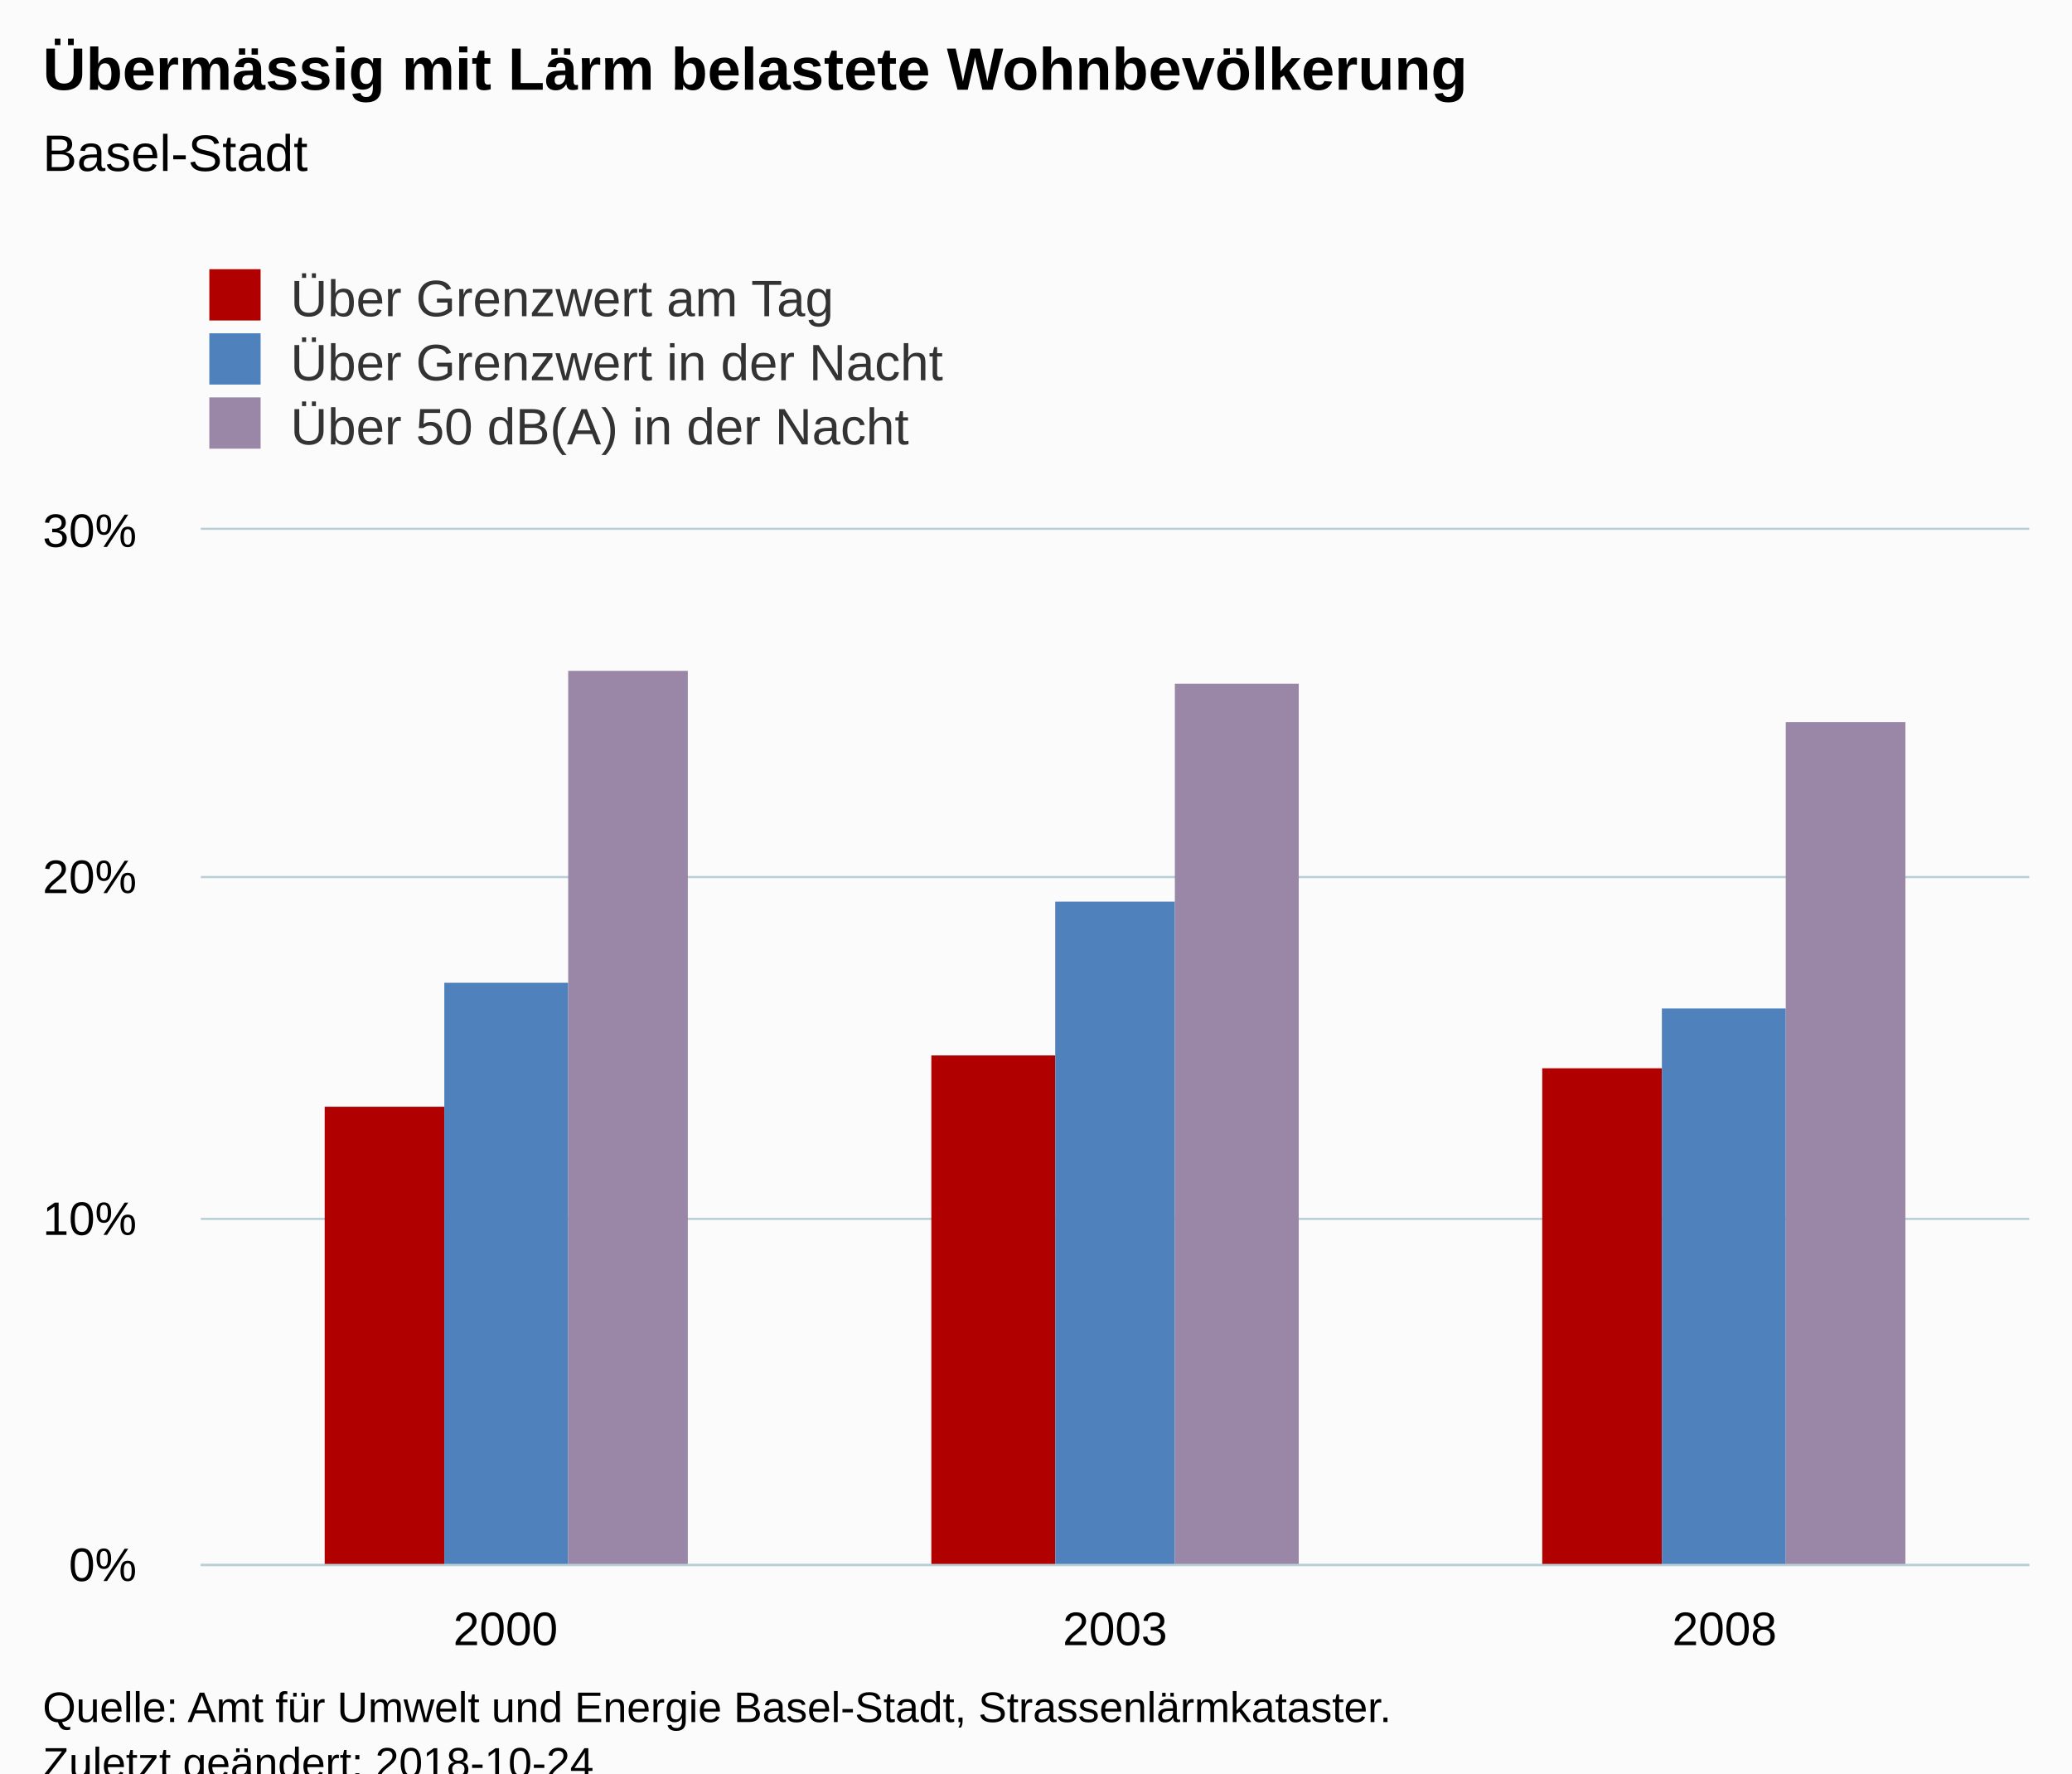
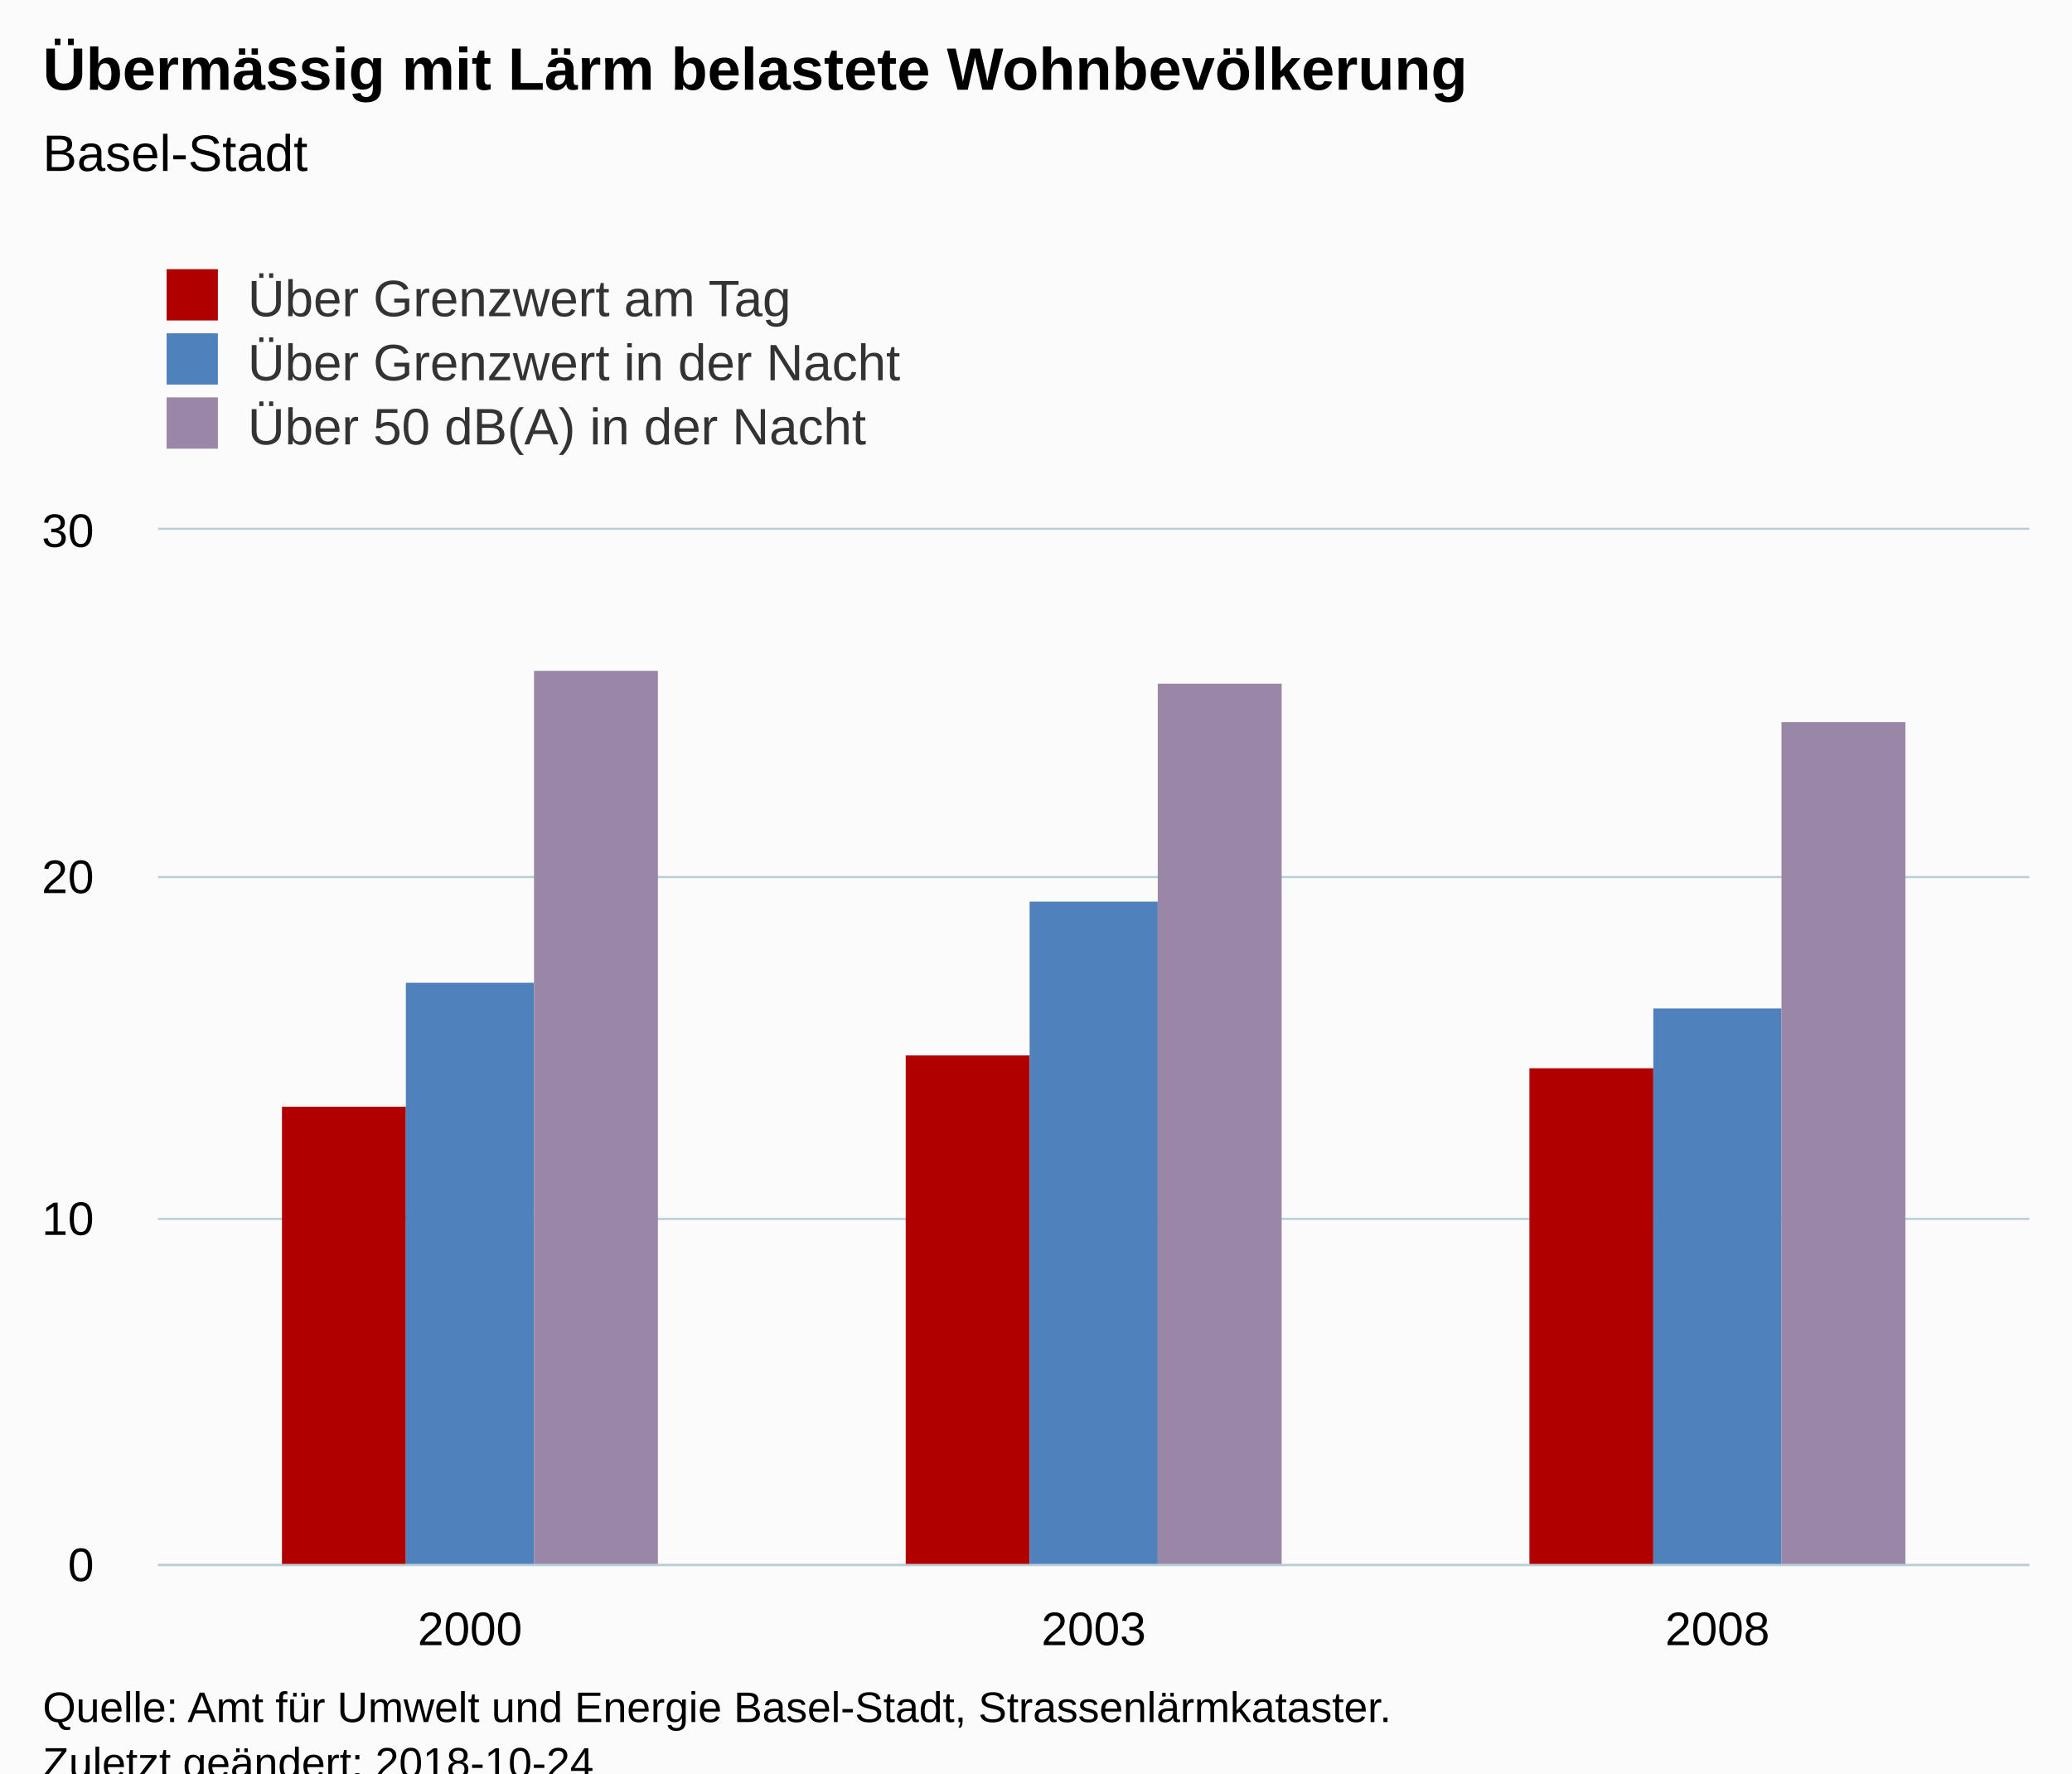
<svg xmlns="http://www.w3.org/2000/svg" version="1.1" class="highcharts-root" style="font-family:Arial;font-size:12px;" viewBox="0 0 485 415">
  <defs>
-     <clipPath id="highcharts-8cpx82k-6">
-       <rect x="0" y="0" width="428" height="242" fill="none" />
+     <clipPath id="highcharts-cehf0p1-7">
+       <rect x="0" y="0" width="438" height="242" fill="none" />
    </clipPath>
-     <clipPath id="highcharts-8cpx82k-7">
-       <rect x="0" y="0" width="428" height="242" fill="none" />
+     <clipPath id="highcharts-cehf0p1-8">
+       <rect x="0" y="0" width="438" height="242" fill="none" />
    </clipPath>
  </defs>
  <rect fill="#fbfbfb" class="highcharts-background" x="0" y="0" width="485" height="428" rx="0" ry="0" />
-   <rect fill="none" class="highcharts-plot-background" x="47" y="124" width="428" height="242" />
+   <rect fill="none" class="highcharts-plot-background" x="37" y="124" width="438" height="242" />
  <g class="highcharts-pane-group" data-z-index="0" />
  <g class="highcharts-grid highcharts-xaxis-grid " data-z-index="1">
-     <path fill="none" data-z-index="1" class="highcharts-grid-line" d="M 189.5 124 L 189.5 366" opacity="1" />
-     <path fill="none" data-z-index="1" class="highcharts-grid-line" d="M 331.5 124 L 331.5 366" opacity="1" />
+     <path fill="none" data-z-index="1" class="highcharts-grid-line" d="M 182.5 124 L 182.5 366" opacity="1" />
+     <path fill="none" data-z-index="1" class="highcharts-grid-line" d="M 328.5 124 L 328.5 366" opacity="1" />
    <path fill="none" data-z-index="1" class="highcharts-grid-line" d="M 474.5 124 L 474.5 366" opacity="1" />
-     <path fill="none" data-z-index="1" class="highcharts-grid-line" d="M 46.5 124 L 46.5 366" opacity="1" />
+     <path fill="none" data-z-index="1" class="highcharts-grid-line" d="M 36.5 124 L 36.5 366" opacity="1" />
  </g>
  <g class="highcharts-grid highcharts-yaxis-grid " data-z-index="1">
-     <path fill="none" stroke="#B9CFD7" stroke-width="0.5" data-z-index="1" class="highcharts-grid-line" d="M 47 366.25 L 475 366.25" opacity="1" />
-     <path fill="none" stroke="#B9CFD7" stroke-width="0.5" data-z-index="1" class="highcharts-grid-line" d="M 47 285.25 L 475 285.25" opacity="1" />
-     <path fill="none" stroke="#B9CFD7" stroke-width="0.5" data-z-index="1" class="highcharts-grid-line" d="M 47 205.25 L 475 205.25" opacity="1" />
-     <path fill="none" stroke="#B9CFD7" stroke-width="0.5" data-z-index="1" class="highcharts-grid-line" d="M 47 123.75 L 475 123.75" opacity="1" />
+     <path fill="none" stroke="#B9CFD7" stroke-width="0.5" data-z-index="1" class="highcharts-grid-line" d="M 37 366.25 L 475 366.25" opacity="1" />
+     <path fill="none" stroke="#B9CFD7" stroke-width="0.5" data-z-index="1" class="highcharts-grid-line" d="M 37 285.25 L 475 285.25" opacity="1" />
+     <path fill="none" stroke="#B9CFD7" stroke-width="0.5" data-z-index="1" class="highcharts-grid-line" d="M 37 205.25 L 475 205.25" opacity="1" />
+     <path fill="none" stroke="#B9CFD7" stroke-width="0.5" data-z-index="1" class="highcharts-grid-line" d="M 37 123.75 L 475 123.75" opacity="1" />
  </g>
-   <rect fill="none" class="highcharts-plot-border" data-z-index="1" x="47" y="124" width="428" height="242" />
+   <g class="highcharts-grid highcharts-yaxis-grid " data-z-index="1" />
+   <rect fill="none" class="highcharts-plot-border" data-z-index="1" x="37" y="124" width="438" height="242" />
  <g class="highcharts-axis highcharts-xaxis " data-z-index="2">
-     <path fill="none" class="highcharts-axis-line" stroke="#B9CFD7" stroke-width="0.5" data-z-index="7" d="M 47 366.25 L 475 366.25" />
+     <path fill="none" class="highcharts-axis-line" stroke="#B9CFD7" stroke-width="0.5" data-z-index="7" d="M 37 366.25 L 475 366.25" />
  </g>
  <g class="highcharts-axis highcharts-yaxis " data-z-index="2">
-     <path fill="none" class="highcharts-axis-line" data-z-index="7" d="M 47 124 L 47 366" />
+     <path fill="none" class="highcharts-axis-line" data-z-index="7" d="M 37 124 L 37 366" />
+   </g>
+   <g class="highcharts-axis highcharts-yaxis " data-z-index="2">
+     <path fill="none" class="highcharts-axis-line" data-z-index="7" d="M 10 124 L 10 366" />
  </g>
  <g class="highcharts-series-group" data-z-index="3">
-     <g data-z-index="0.1" class="highcharts-series highcharts-series-0 highcharts-column-series " transform="translate(47,124) scale(1 1)" clip-path="url(#highcharts-8cpx82k-7)">
-       <rect x="29" y="135" width="28" height="108" fill="#b00000" class="highcharts-point" />
-       <rect x="171" y="123" width="29" height="120" fill="#b00000" class="highcharts-point" />
-       <rect x="314" y="126" width="28" height="117" fill="#b00000" class="highcharts-point" />
+     <g data-z-index="0.1" class="highcharts-series highcharts-series-0 highcharts-column-series " transform="translate(37,124) scale(1 1)" clip-path="url(#highcharts-cehf0p1-8)">
+       <rect x="29" y="135" width="29" height="108" fill="#b00000" class="highcharts-point" />
+       <rect x="175" y="123" width="29" height="120" fill="#b00000" class="highcharts-point" />
+       <rect x="321" y="126" width="29" height="117" fill="#b00000" class="highcharts-point" />
    </g>
-     <g data-z-index="0.1" class="highcharts-markers highcharts-series-0 highcharts-column-series " transform="translate(47,124) scale(1 1)" clip-path="none" />
-     <g data-z-index="0.1" class="highcharts-series highcharts-series-1 highcharts-column-series " transform="translate(47,124) scale(1 1)" clip-path="url(#highcharts-8cpx82k-7)">
-       <rect x="57" y="106" width="29" height="137" fill="#4f81bd" class="highcharts-point" />
-       <rect x="200" y="87" width="28" height="156" fill="#4f81bd" class="highcharts-point" />
-       <rect x="342" y="112" width="29" height="131" fill="#4f81bd" class="highcharts-point" />
+     <g data-z-index="0.1" class="highcharts-markers highcharts-series-0 highcharts-column-series " transform="translate(37,124) scale(1 1)" clip-path="none" />
+     <g data-z-index="0.1" class="highcharts-series highcharts-series-1 highcharts-column-series " transform="translate(37,124) scale(1 1)" clip-path="url(#highcharts-cehf0p1-8)">
+       <rect x="58" y="106" width="30" height="137" fill="#4f81bd" class="highcharts-point" />
+       <rect x="204" y="87" width="30" height="156" fill="#4f81bd" class="highcharts-point" />
+       <rect x="350" y="112" width="30" height="131" fill="#4f81bd" class="highcharts-point" />
    </g>
-     <g data-z-index="0.1" class="highcharts-markers highcharts-series-1 highcharts-column-series " transform="translate(47,124) scale(1 1)" clip-path="none" />
-     <g data-z-index="0.1" class="highcharts-series highcharts-series-2 highcharts-column-series " transform="translate(47,124) scale(1 1)" clip-path="url(#highcharts-8cpx82k-7)">
-       <rect x="86" y="33" width="28" height="210" fill="#9A86A6" class="highcharts-point" />
-       <rect x="228" y="36" width="29" height="207" fill="#9A86A6" class="highcharts-point" />
-       <rect x="371" y="45" width="28" height="198" fill="#9A86A6" class="highcharts-point" />
+     <g data-z-index="0.1" class="highcharts-markers highcharts-series-1 highcharts-column-series " transform="translate(37,124) scale(1 1)" clip-path="none" />
+     <g data-z-index="0.1" class="highcharts-series highcharts-series-2 highcharts-column-series " transform="translate(37,124) scale(1 1)" clip-path="url(#highcharts-cehf0p1-8)">
+       <rect x="88" y="33" width="29" height="210" fill="#9A86A6" class="highcharts-point" />
+       <rect x="234" y="36" width="29" height="207" fill="#9A86A6" class="highcharts-point" />
+       <rect x="380" y="45" width="29" height="198" fill="#9A86A6" class="highcharts-point" />
    </g>
-     <g data-z-index="0.1" class="highcharts-markers highcharts-series-2 highcharts-column-series " transform="translate(47,124) scale(1 1)" clip-path="none" />
+     <g data-z-index="0.1" class="highcharts-markers highcharts-series-2 highcharts-column-series " transform="translate(37,124) scale(1 1)" clip-path="none" />
  </g>
  <text x="10" text-anchor="start" class="highcharts-title" data-z-index="4" style="color:#000000;font-size:14px;font-weight:bold;fill:#000000;" y="21">
    <tspan>Übermässig mit Lärm belastete Wohnbevölkerung</tspan>
  </text>
  <text x="10" text-anchor="start" class="highcharts-subtitle" data-z-index="4" style="color:#000000;font-size:12px;font-weight:normal;font-family:Arial;fill:#000000;" y="40">
    <tspan>Basel-Stadt</tspan>
  </text>
-   <g class="highcharts-legend" data-z-index="7" transform="translate(39,56)">
+   <g class="highcharts-legend" data-z-index="7" transform="translate(29,56)">
    <rect fill="none" class="highcharts-legend-box" rx="0" ry="0" x="0" y="0" width="296" height="56" visibility="visible" />
    <g data-z-index="1">
      <g>
        <g class="highcharts-legend-item highcharts-column-series highcharts-color-undefined highcharts-series-0" data-z-index="1" transform="translate(8,3)">
          <text x="21" style="color:#333333;font-size:12px;font-weight:normal;cursor:pointer;fill:#333333;" text-anchor="start" data-z-index="2" y="15">
            <tspan>Über Grenzwert am Tag</tspan>
          </text>
          <rect x="2" y="4" width="12" height="12" fill="#b00000" class="highcharts-point" data-z-index="3" />
        </g>
        <g class="highcharts-legend-item highcharts-column-series highcharts-color-undefined highcharts-series-1" data-z-index="1" transform="translate(8,18)">
          <text x="21" y="15" style="color:#333333;font-size:12px;font-weight:normal;cursor:pointer;fill:#333333;" text-anchor="start" data-z-index="2">
            <tspan>Über Grenzwert in der Nacht</tspan>
          </text>
          <rect x="2" y="4" width="12" height="12" fill="#4f81bd" class="highcharts-point" data-z-index="3" />
        </g>
        <g class="highcharts-legend-item highcharts-column-series highcharts-color-undefined highcharts-series-2" data-z-index="1" transform="translate(8,33)">
          <text x="21" y="15" style="color:#333333;font-size:12px;font-weight:normal;cursor:pointer;fill:#333333;" text-anchor="start" data-z-index="2">
            <tspan>Über 50 dB(A) in der Nacht</tspan>
          </text>
          <rect x="2" y="4" width="12" height="12" fill="#9A86A6" class="highcharts-point" data-z-index="3" />
        </g>
      </g>
    </g>
  </g>
  <g class="highcharts-axis-labels highcharts-xaxis-labels " data-z-index="7">
-     <text x="118.333" style="color:#000000;cursor:default;font-size:11px;fill:#000000;" text-anchor="middle" transform="translate(0,0)" y="385" opacity="1">2000</text>
-     <text x="261" style="color:#000000;cursor:default;font-size:11px;fill:#000000;" text-anchor="middle" transform="translate(0,0)" y="385" opacity="1">2003</text>
-     <text x="403.667" style="color:#000000;cursor:default;font-size:11px;fill:#000000;" text-anchor="middle" transform="translate(0,0)" y="385" opacity="1">2008</text>
+     <text x="110" style="color:#000000;cursor:default;font-size:11px;fill:#000000;" text-anchor="middle" transform="translate(0,0)" y="385" opacity="1">2000</text>
+     <text x="256" style="color:#000000;cursor:default;font-size:11px;fill:#000000;" text-anchor="middle" transform="translate(0,0)" y="385" opacity="1">2003</text>
+     <text x="402" style="color:#000000;cursor:default;font-size:11px;fill:#000000;" text-anchor="middle" transform="translate(0,0)" y="385" opacity="1">2008</text>
  </g>
  <g class="highcharts-axis-labels highcharts-yaxis-labels " data-z-index="7">
-     <text x="32" style="color:#000000;cursor:default;font-size:11px;fill:#000000;" text-anchor="end" transform="translate(0,0)" y="370" opacity="1">0%</text>
-     <text x="32" style="color:#000000;cursor:default;font-size:11px;fill:#000000;" text-anchor="end" transform="translate(0,0)" y="289" opacity="1">10%</text>
-     <text x="32" style="color:#000000;cursor:default;font-size:11px;fill:#000000;" text-anchor="end" transform="translate(0,0)" y="209" opacity="1">20%</text>
-     <text x="32" style="color:#000000;cursor:default;font-size:11px;fill:#000000;" text-anchor="end" transform="translate(0,0)" y="128" opacity="1">30%</text>
+     <text x="22" style="color:#000000;cursor:default;font-size:11px;fill:#000000;" text-anchor="end" transform="translate(0,0)" y="370" opacity="1">0</text>
+     <text x="22" style="color:#000000;cursor:default;font-size:11px;fill:#000000;" text-anchor="end" transform="translate(0,0)" y="289" opacity="1">10</text>
+     <text x="22" style="color:#000000;cursor:default;font-size:11px;fill:#000000;" text-anchor="end" transform="translate(0,0)" y="209" opacity="1">20</text>
+     <text x="22" style="color:#000000;cursor:default;font-size:11px;fill:#000000;" text-anchor="end" transform="translate(0,0)" y="128" opacity="1">30</text>
  </g>
+   <g class="highcharts-axis-labels highcharts-yaxis-labels " data-z-index="7" />
  <text x="10" class="highcharts-credits" text-anchor="start" data-z-index="8" style="cursor:default;color:#000000;font-size:10px;fill:#000000;" y="403">
    <tspan>Quelle: Amt für Umwelt und Energie Basel-Stadt, Strassenlärmkataster.</tspan>
    <tspan x="10" dy="13">Zuletzt geändert: 2018-10-24</tspan>
  </text>
</svg>
